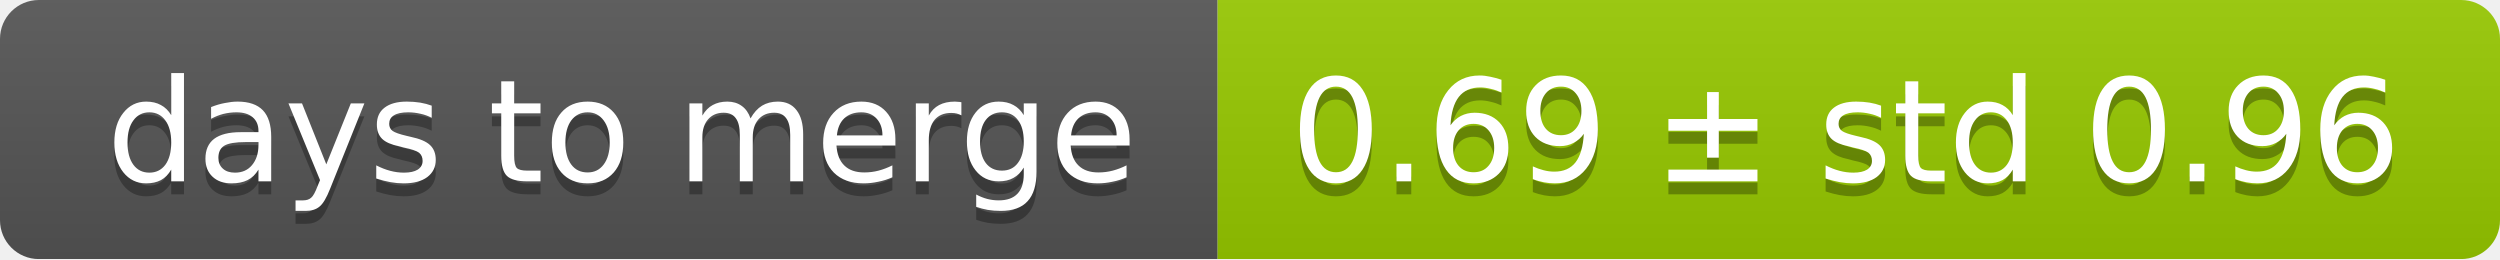
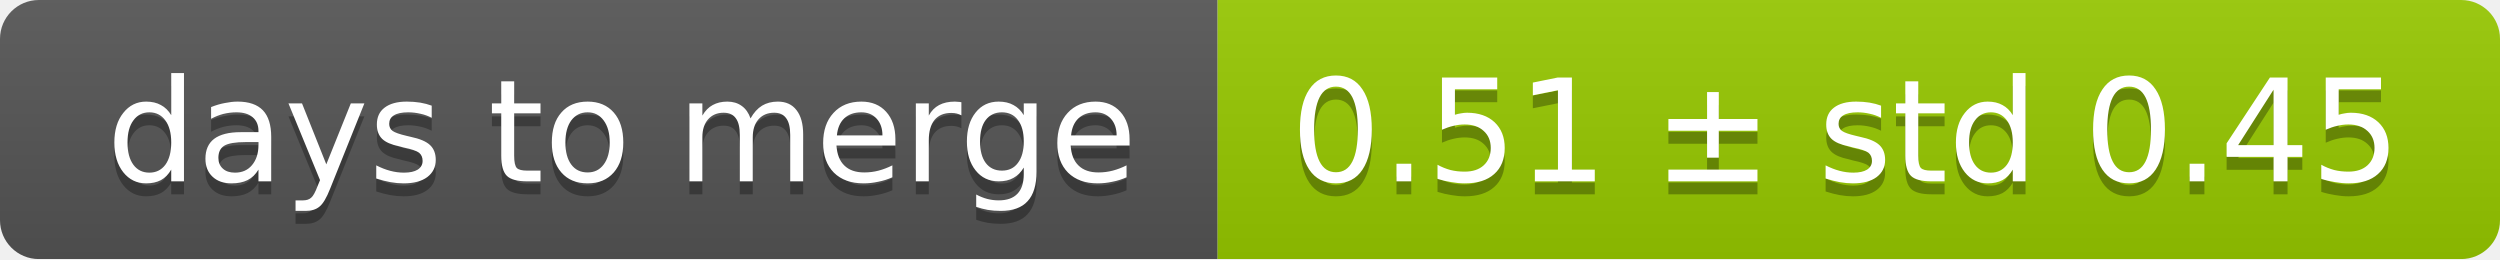
<svg xmlns="http://www.w3.org/2000/svg" width="193" height="20">
  <linearGradient id="smooth" x2="0" y2="100%">
    <stop offset="0" stop-color="#bbb" stop-opacity=".1" />
    <stop offset="1" stop-opacity=".1" />
  </linearGradient>
  <mask id="round">
    <rect width="193" height="20" rx="3" fill="#fff" />
  </mask>
  <g mask="url(#round)">
    <rect width="94" height="20" fill="#555" />
    <rect x="94" width="99" height="20" fill="#97ca00" />
    <rect width="193" height="20" fill="url(#smooth)" />
  </g>
  <g fill="#fff" text-anchor="middle" font-family="DejaVu Sans,Verdana,Geneva,sans-serif" font-size="11">
    <text x="48" y="15" fill="#010101" fill-opacity=".3">days to merge</text>
    <text x="48" y="14">days to merge</text>
-     <text x="142.5" y="15" fill="#010101" fill-opacity=".3">0.69 ± std 0.96</text>
-     <text x="142.5" y="14">0.69 ± std 0.96</text>
+     <text x="142.5" y="15" fill="#010101" fill-opacity=".3">0.51 ± std 0.45</text>
+     <text x="142.5" y="14">0.51 ± std 0.45</text>
  </g>
</svg>
